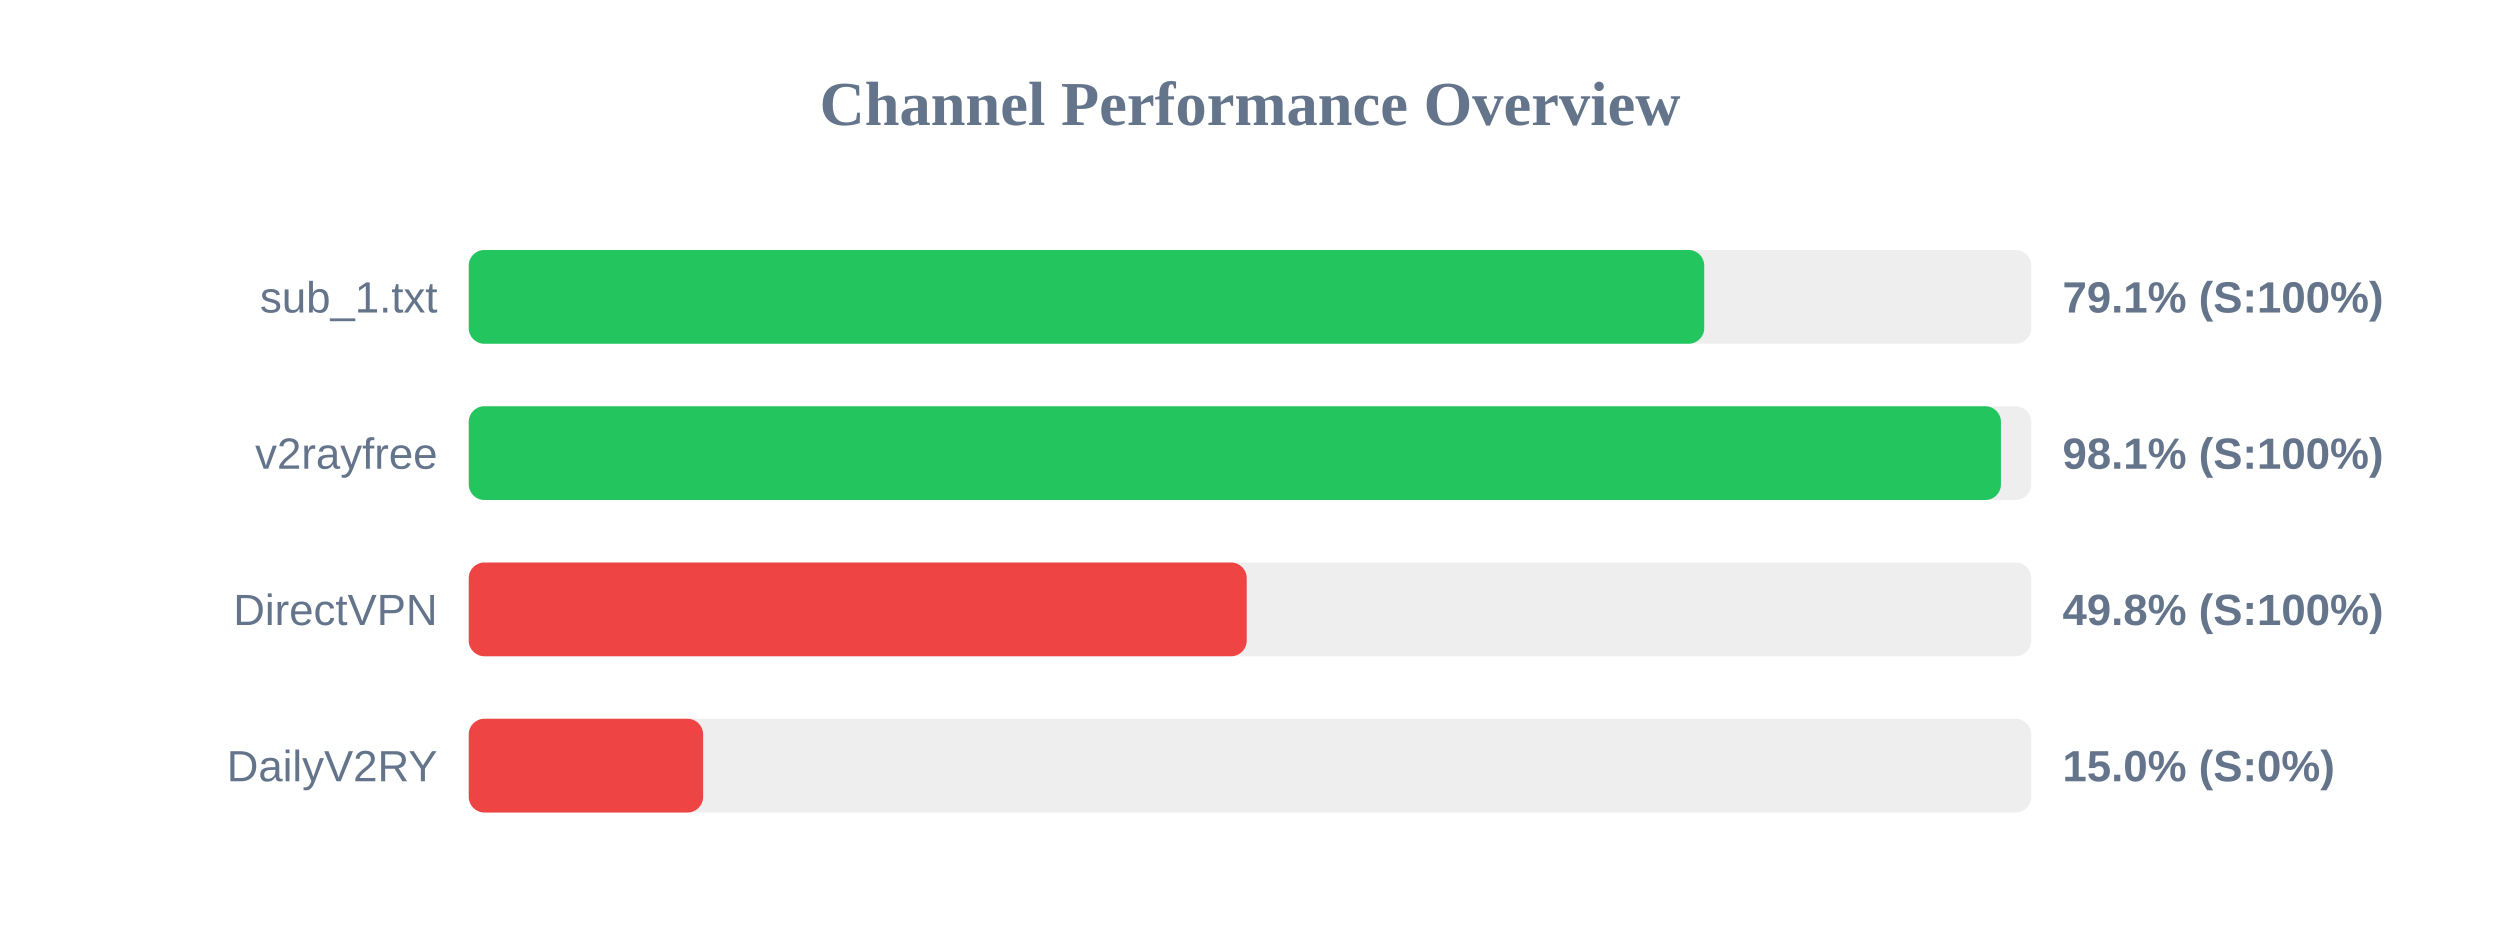
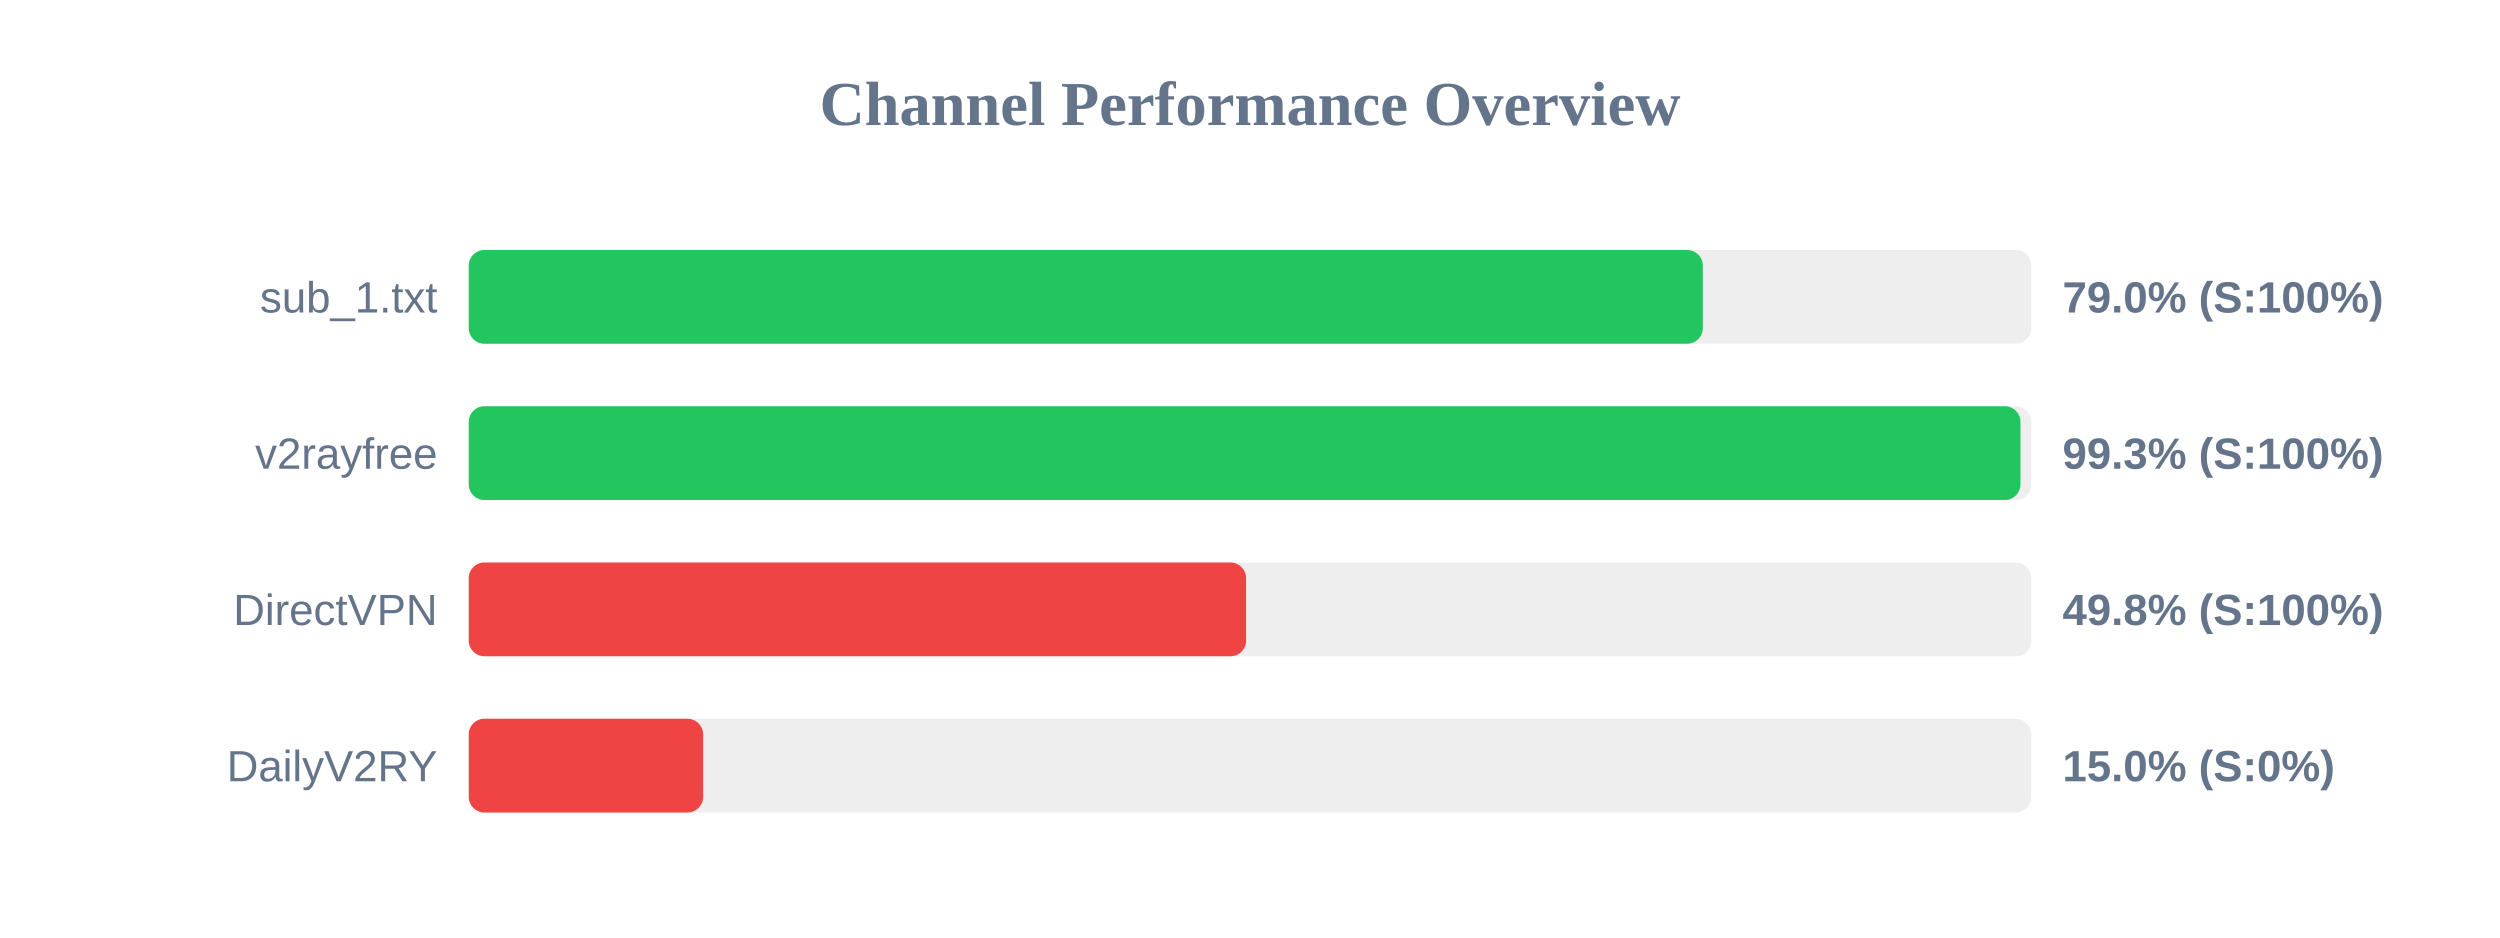
<svg xmlns="http://www.w3.org/2000/svg" width="800" height="300" version="1.1">
  <style>
        .row { font: 14px Arial; fill: #64748b; }
        .score { font: bold 14px Arial; fill: #64748b; }
    </style>
  <text x="400" y="40" text-anchor="middle" font-size="20px" font-weight="bold" fill="#64748b">Channel Performance Overview</text>
  <rect x="150" y="80" width="500" height="30" fill="#eee" rx="5" />
-   <rect x="150" y="80" width="395.35" height="30" fill="#22c55e" rx="5" />
+   <rect x="150" y="80" width="394.9" height="30" fill="#22c55e" rx="5" />
  <text x="140" y="100" text-anchor="end" class="row">sub_1.txt</text>
-   <text x="660" y="100" text-anchor="start" class="score">79.1% (S:100%)</text>
+   <text x="660" y="100" text-anchor="start" class="score">79.0% (S:100%)</text>
  <rect x="150" y="130" width="500" height="30" fill="#eee" rx="5" />
-   <rect x="150" y="130" width="490.3" height="30" fill="#22c55e" rx="5" />
+   <rect x="150" y="130" width="496.55" height="30" fill="#22c55e" rx="5" />
  <text x="140" y="150" text-anchor="end" class="row">v2rayfree</text>
-   <text x="660" y="150" text-anchor="start" class="score">98.1% (S:100%)</text>
+   <text x="660" y="150" text-anchor="start" class="score">99.3% (S:100%)</text>
  <rect x="150" y="180" width="500" height="30" fill="#eee" rx="5" />
-   <rect x="150" y="180" width="248.95" height="30" fill="#ef4444" rx="5" />
+   <rect x="150" y="180" width="248.75" height="30" fill="#ef4444" rx="5" />
  <text x="140" y="200" text-anchor="end" class="row">DirectVPN</text>
  <text x="660" y="200" text-anchor="start" class="score">49.8% (S:100%)</text>
  <rect x="150" y="230" width="500" height="30" fill="#eee" rx="5" />
  <rect x="150" y="230" width="75.0" height="30" fill="#ef4444" rx="5" />
  <text x="140" y="250" text-anchor="end" class="row">DailyV2RY</text>
  <text x="660" y="250" text-anchor="start" class="score">15.0% (S:0%)</text>
</svg>
